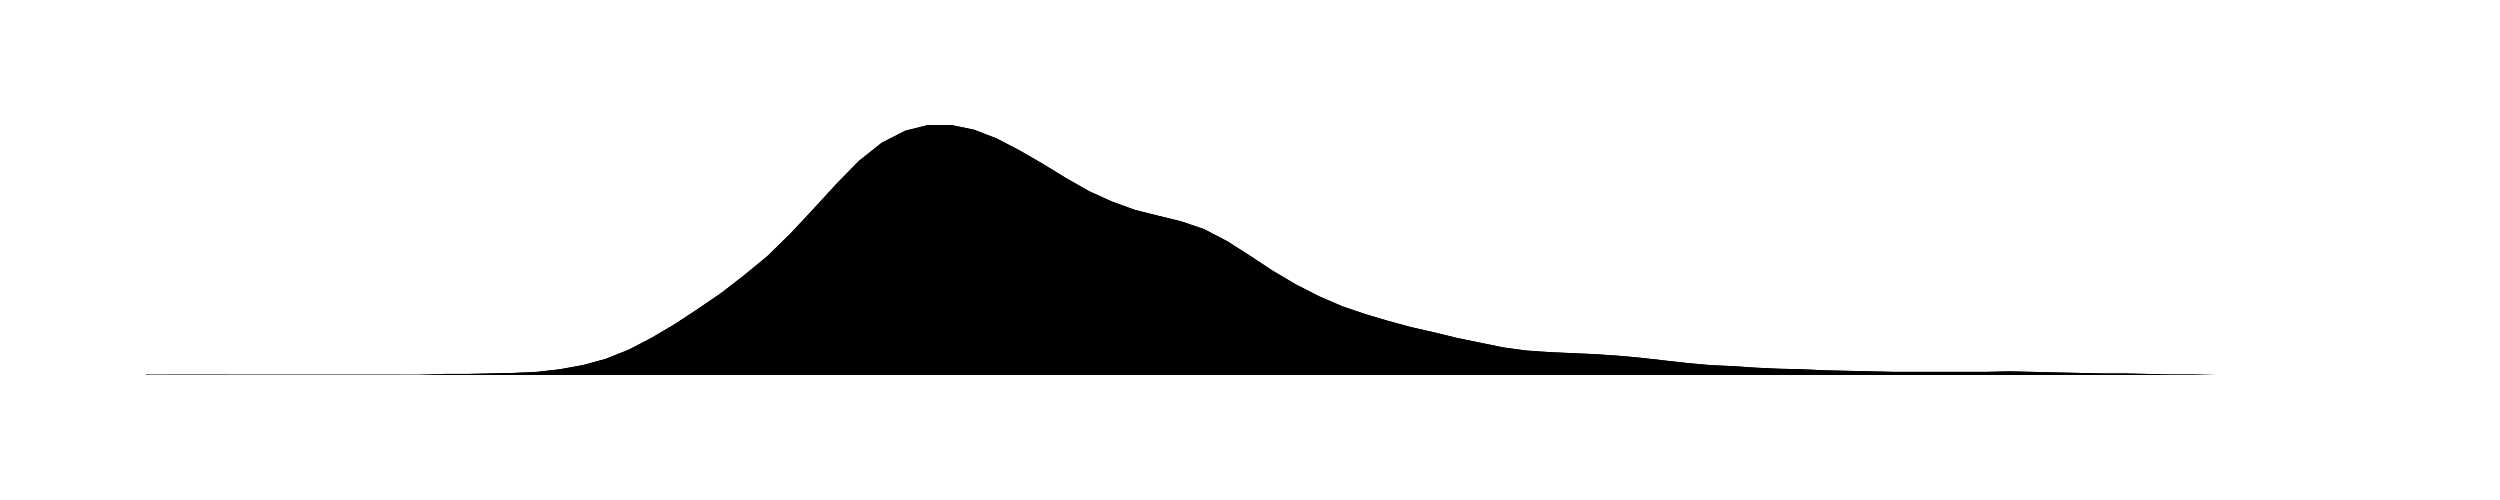
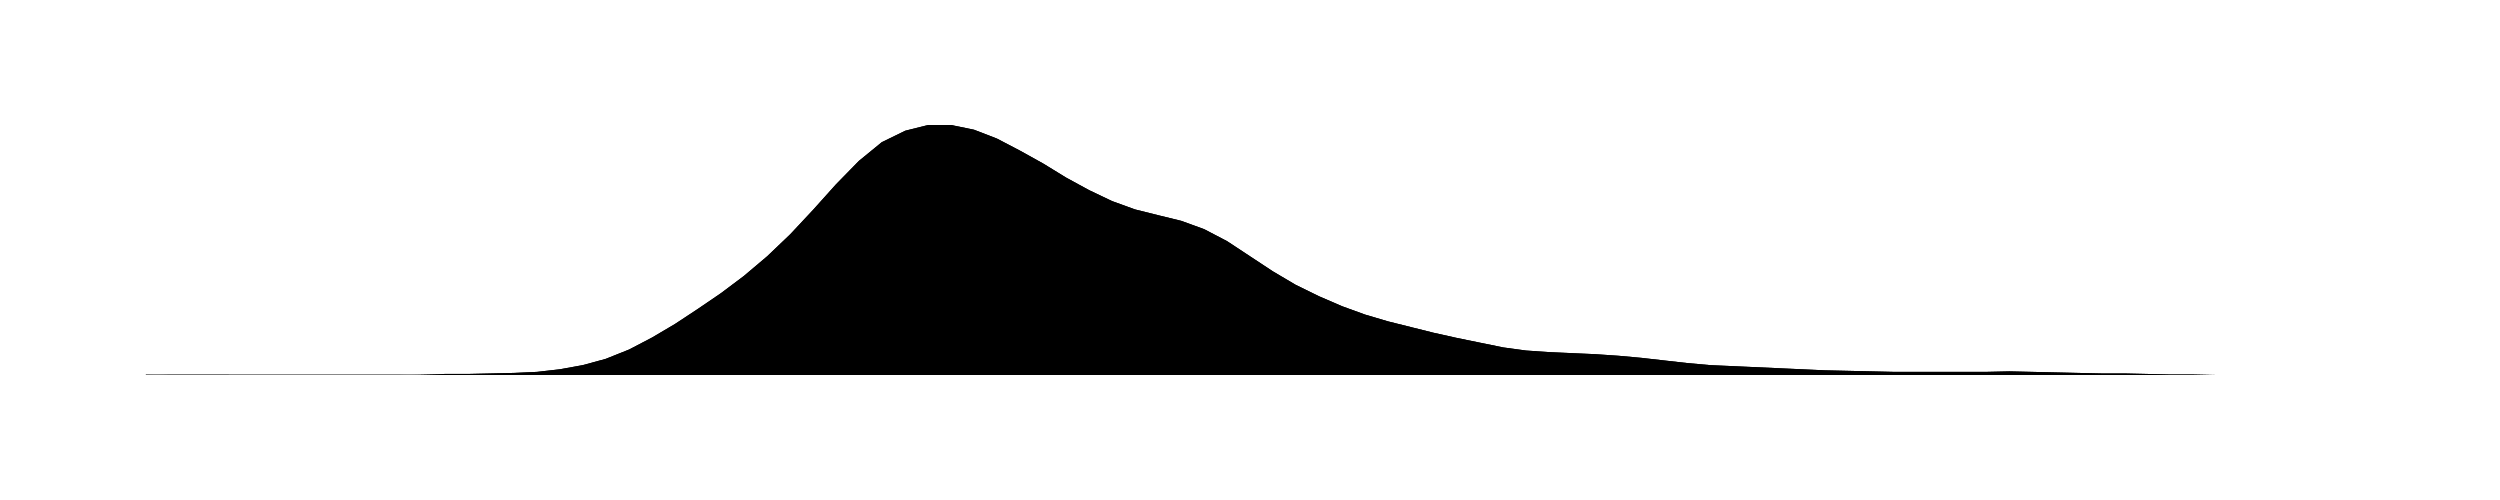
<svg xmlns="http://www.w3.org/2000/svg" viewBox="0 0 480 96">
-   <path id="a" d="M28.0 71.9L32.4 72.0L36.8 72.0L41.3 72.0L45.7 72.0L50.1 72.0L54.5 72.0L58.9 72.0L63.3 72.0L67.8 72.0L72.2 72.0L76.6 72.0L81.0 71.9L85.4 71.8L89.8 71.8L94.3 71.7L98.7 71.6L103.1 71.4L107.5 70.9L111.9 70.1L116.3 68.9L120.8 67.1L125.2 64.8L129.6 62.2L134.0 59.3L138.4 56.3L142.8 52.9L147.3 49.2L151.7 44.9L156.1 40.2L160.5 35.4L164.9 30.9L169.3 27.4L173.8 25.1L178.2 24.0L182.6 24.0L187.0 24.9L191.4 26.6L195.8 28.9L200.3 31.5L204.7 34.2L209.1 36.7L213.5 38.7L217.9 40.3L222.3 41.4L226.8 42.5L231.2 44.0L235.6 46.3L240.0 49.1L244.4 52.0L248.8 54.6L253.3 56.9L257.7 58.8L262.1 60.3L266.5 61.6L270.9 62.8L275.3 63.8L279.8 64.9L284.2 65.8L288.6 66.7L293.0 67.3L297.4 67.6L301.8 67.8L306.3 68.0L310.7 68.3L315.1 68.7L319.5 69.2L323.9 69.7L328.3 70.1L332.8 70.3L337.2 70.6L341.6 70.8L346.0 70.9L350.4 71.1L354.8 71.2L359.3 71.3L363.7 71.4L368.1 71.4L372.5 71.4L376.9 71.4L381.3 71.4L385.8 71.3L390.2 71.4L394.6 71.5L399.0 71.6L403.4 71.7L407.8 71.7L412.3 71.8L416.7 71.9L421.1 71.9L425.5 72.0L429.9 72.0L434.3 72.0L438.8 72.0L443.2 72.0L447.6 72.0L452.0 72.0V72H28.0Z" />
-   <path id="t" d="M28.0 71.9L32.4 72.0L36.8 72.0L41.3 72.0L45.7 72.0L50.1 72.0L54.5 72.0L58.9 72.0L63.3 72.0L67.8 72.0L72.2 72.0L76.6 72.0L81.0 71.9L85.4 71.8L89.8 71.8L94.3 71.7L98.7 71.6L103.1 71.4L107.5 70.9L111.9 70.1L116.3 68.9L120.8 67.1L125.2 64.8L129.6 62.2L134.0 59.3L138.4 56.3L142.8 52.9L147.3 49.2L151.7 44.9L156.1 40.2L160.5 35.4L164.9 30.9L169.3 27.4L173.8 25.1L178.2 24.0L182.6 24.0L187.0 24.9L191.4 26.6L195.8 28.9L200.3 31.5L204.7 34.2L209.1 36.7L213.5 38.7L217.9 40.3L222.3 41.4L226.8 42.5L231.2 44.0L235.6 46.3L240.0 49.1L244.4 52.0L248.8 54.6L253.3 56.9L257.7 58.8L262.1 60.3L266.5 61.6L270.9 62.8L275.3 63.8L279.8 64.9L284.2 65.8L288.6 66.7L293.0 67.3L297.4 67.6L301.8 67.8L306.3 68.0L310.7 68.3L315.1 68.7L319.5 69.2L323.9 69.7L328.3 70.1L332.8 70.3L337.2 70.6L341.6 70.8L346.0 70.9L350.4 71.1L354.8 71.2L359.3 71.3L363.7 71.4L368.1 71.4L372.5 71.4L376.9 71.4L381.3 71.4L385.8 71.3L390.2 71.4L394.6 71.5L399.0 71.6L403.4 71.7L407.8 71.7L412.3 71.8L416.7 71.9L421.1 71.9L425.5 72.0L429.9 72.0L434.3 72.0L438.8 72.0L443.2 72.0L447.6 72.0L452.0 72.0" />
+   <path id="a" d="M28.0 71.9L32.4 72.0L36.8 72.0L41.3 72.0L45.7 72.0L50.1 72.0L54.5 72.0L58.9 72.0L63.3 72.0L67.8 72.0L72.2 72.0L76.6 72.0L81.0 71.9L85.4 71.8L89.8 71.8L94.3 71.7L98.7 71.6L103.1 71.4L107.5 70.9L111.9 70.1L116.3 68.9L120.8 67.1L125.2 64.8L129.6 62.2L134.0 59.3L138.4 56.3L142.8 53.0L147.3 49.2L151.7 45.0L156.1 40.3L160.5 35.4L164.9 30.9L169.3 27.3L173.8 25.1L178.2 24.0L182.6 24.0L187.0 24.9L191.4 26.6L195.8 28.9L200.3 31.4L204.7 34.1L209.1 36.5L213.5 38.6L217.9 40.2L222.3 41.3L226.8 42.4L231.2 44.0L235.6 46.3L240.0 49.2L244.4 52.1L248.8 54.7L253.3 56.9L257.7 58.8L262.1 60.4L266.5 61.7L270.9 62.8L275.3 63.9L279.8 64.9L284.2 65.8L288.6 66.7L293.0 67.3L297.4 67.6L301.8 67.8L306.3 68.0L310.7 68.3L315.1 68.7L319.5 69.2L323.9 69.7L328.3 70.1L332.8 70.3L337.2 70.5L341.6 70.7L346.0 70.9L350.4 71.1L354.8 71.2L359.3 71.3L363.7 71.4L368.1 71.4L372.5 71.4L376.9 71.4L381.3 71.4L385.8 71.3L390.2 71.4L394.6 71.5L399.0 71.6L403.4 71.7L407.8 71.7L412.3 71.8L416.7 71.9L421.1 71.9L425.5 72.0L429.9 72.0L434.3 72.0L438.8 72.0L443.2 72.0L447.6 72.0L452.0 72.0V72H28.0Z" />
+   <path id="t" d="M28.0 71.9L32.4 72.0L36.8 72.0L41.3 72.0L45.7 72.0L50.1 72.0L54.5 72.0L58.9 72.0L63.3 72.0L67.8 72.0L72.2 72.0L76.6 72.0L81.0 71.9L85.4 71.8L89.8 71.8L94.3 71.7L98.7 71.6L103.1 71.4L107.5 70.9L111.9 70.1L116.3 68.9L120.8 67.1L125.2 64.8L129.6 62.2L134.0 59.3L138.4 56.3L142.8 53.0L147.3 49.2L151.7 45.0L156.1 40.3L160.5 35.4L164.9 30.9L169.3 27.3L173.8 25.1L178.2 24.0L182.6 24.0L187.0 24.9L191.4 26.6L195.8 28.9L200.3 31.4L204.7 34.1L209.1 36.5L213.5 38.6L217.9 40.2L222.3 41.3L226.8 42.4L231.2 44.0L235.6 46.3L240.0 49.2L244.4 52.1L248.8 54.7L253.3 56.9L257.7 58.8L262.1 60.4L266.5 61.7L270.9 62.8L275.3 63.9L279.8 64.9L284.2 65.8L288.6 66.7L293.0 67.3L297.4 67.6L301.8 67.8L306.3 68.0L310.7 68.3L315.1 68.7L319.5 69.2L323.9 69.7L328.3 70.1L332.8 70.3L337.2 70.5L341.6 70.7L346.0 70.9L350.4 71.1L354.8 71.2L359.3 71.3L363.7 71.4L368.1 71.4L372.5 71.4L376.9 71.4L381.3 71.4L385.8 71.3L390.2 71.4L394.6 71.5L399.0 71.6L403.4 71.7L407.8 71.7L412.3 71.8L416.7 71.9L421.1 71.9L425.5 72.0L429.9 72.0L434.3 72.0L438.8 72.0L443.2 72.0L447.6 72.0L452.0 72.0" />
</svg>
